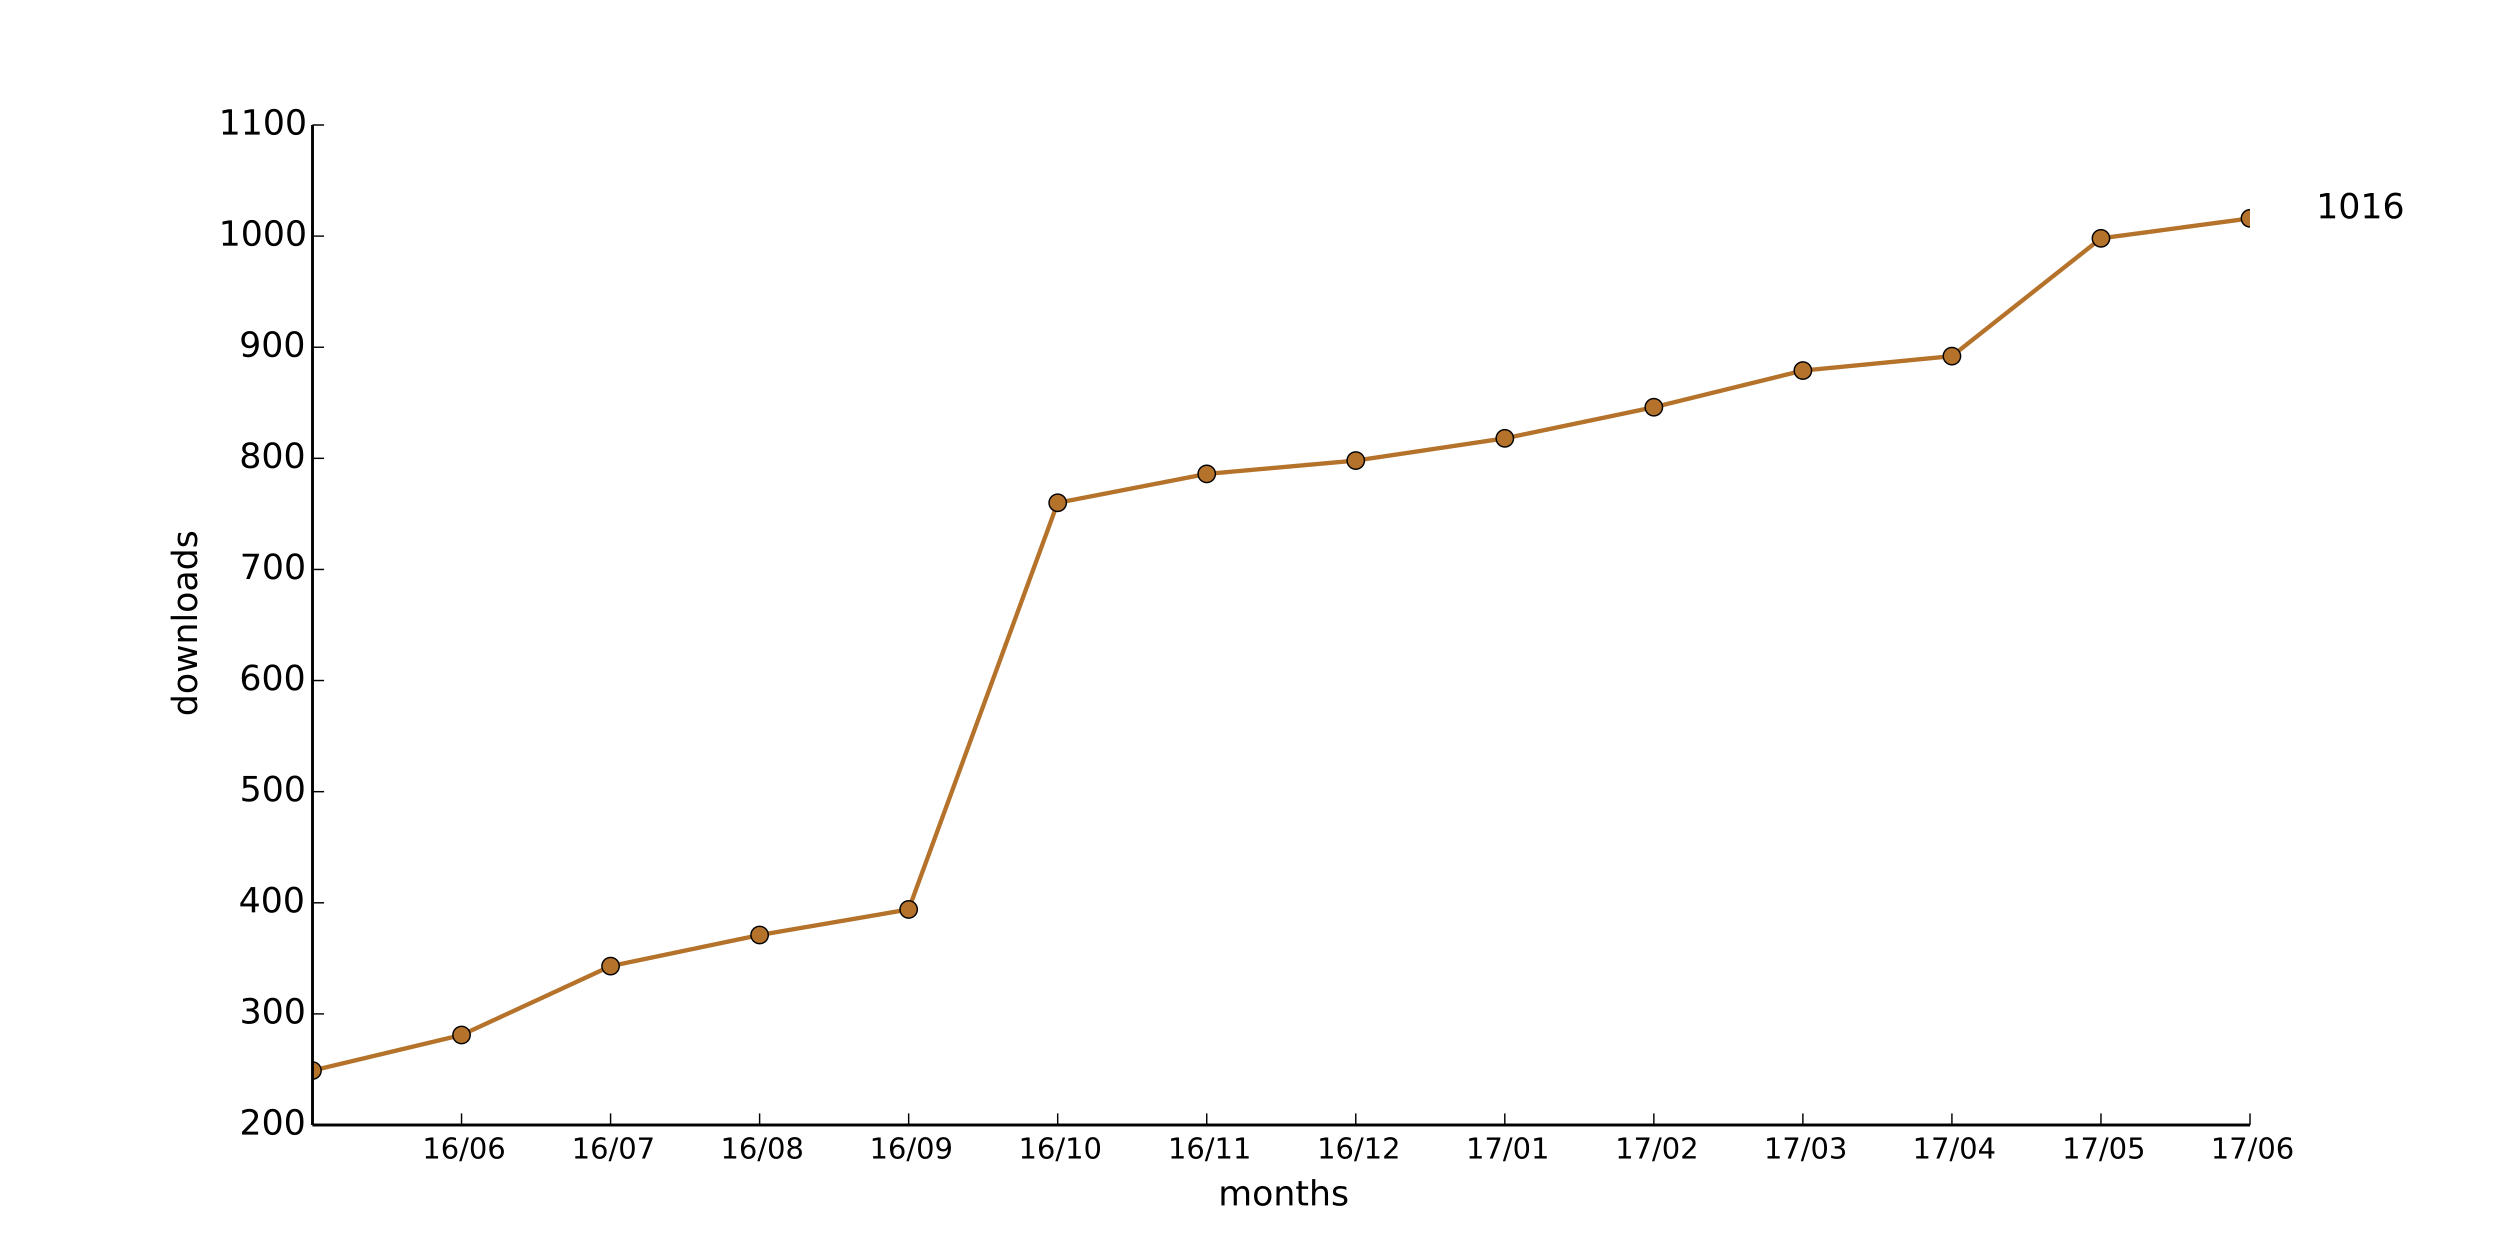
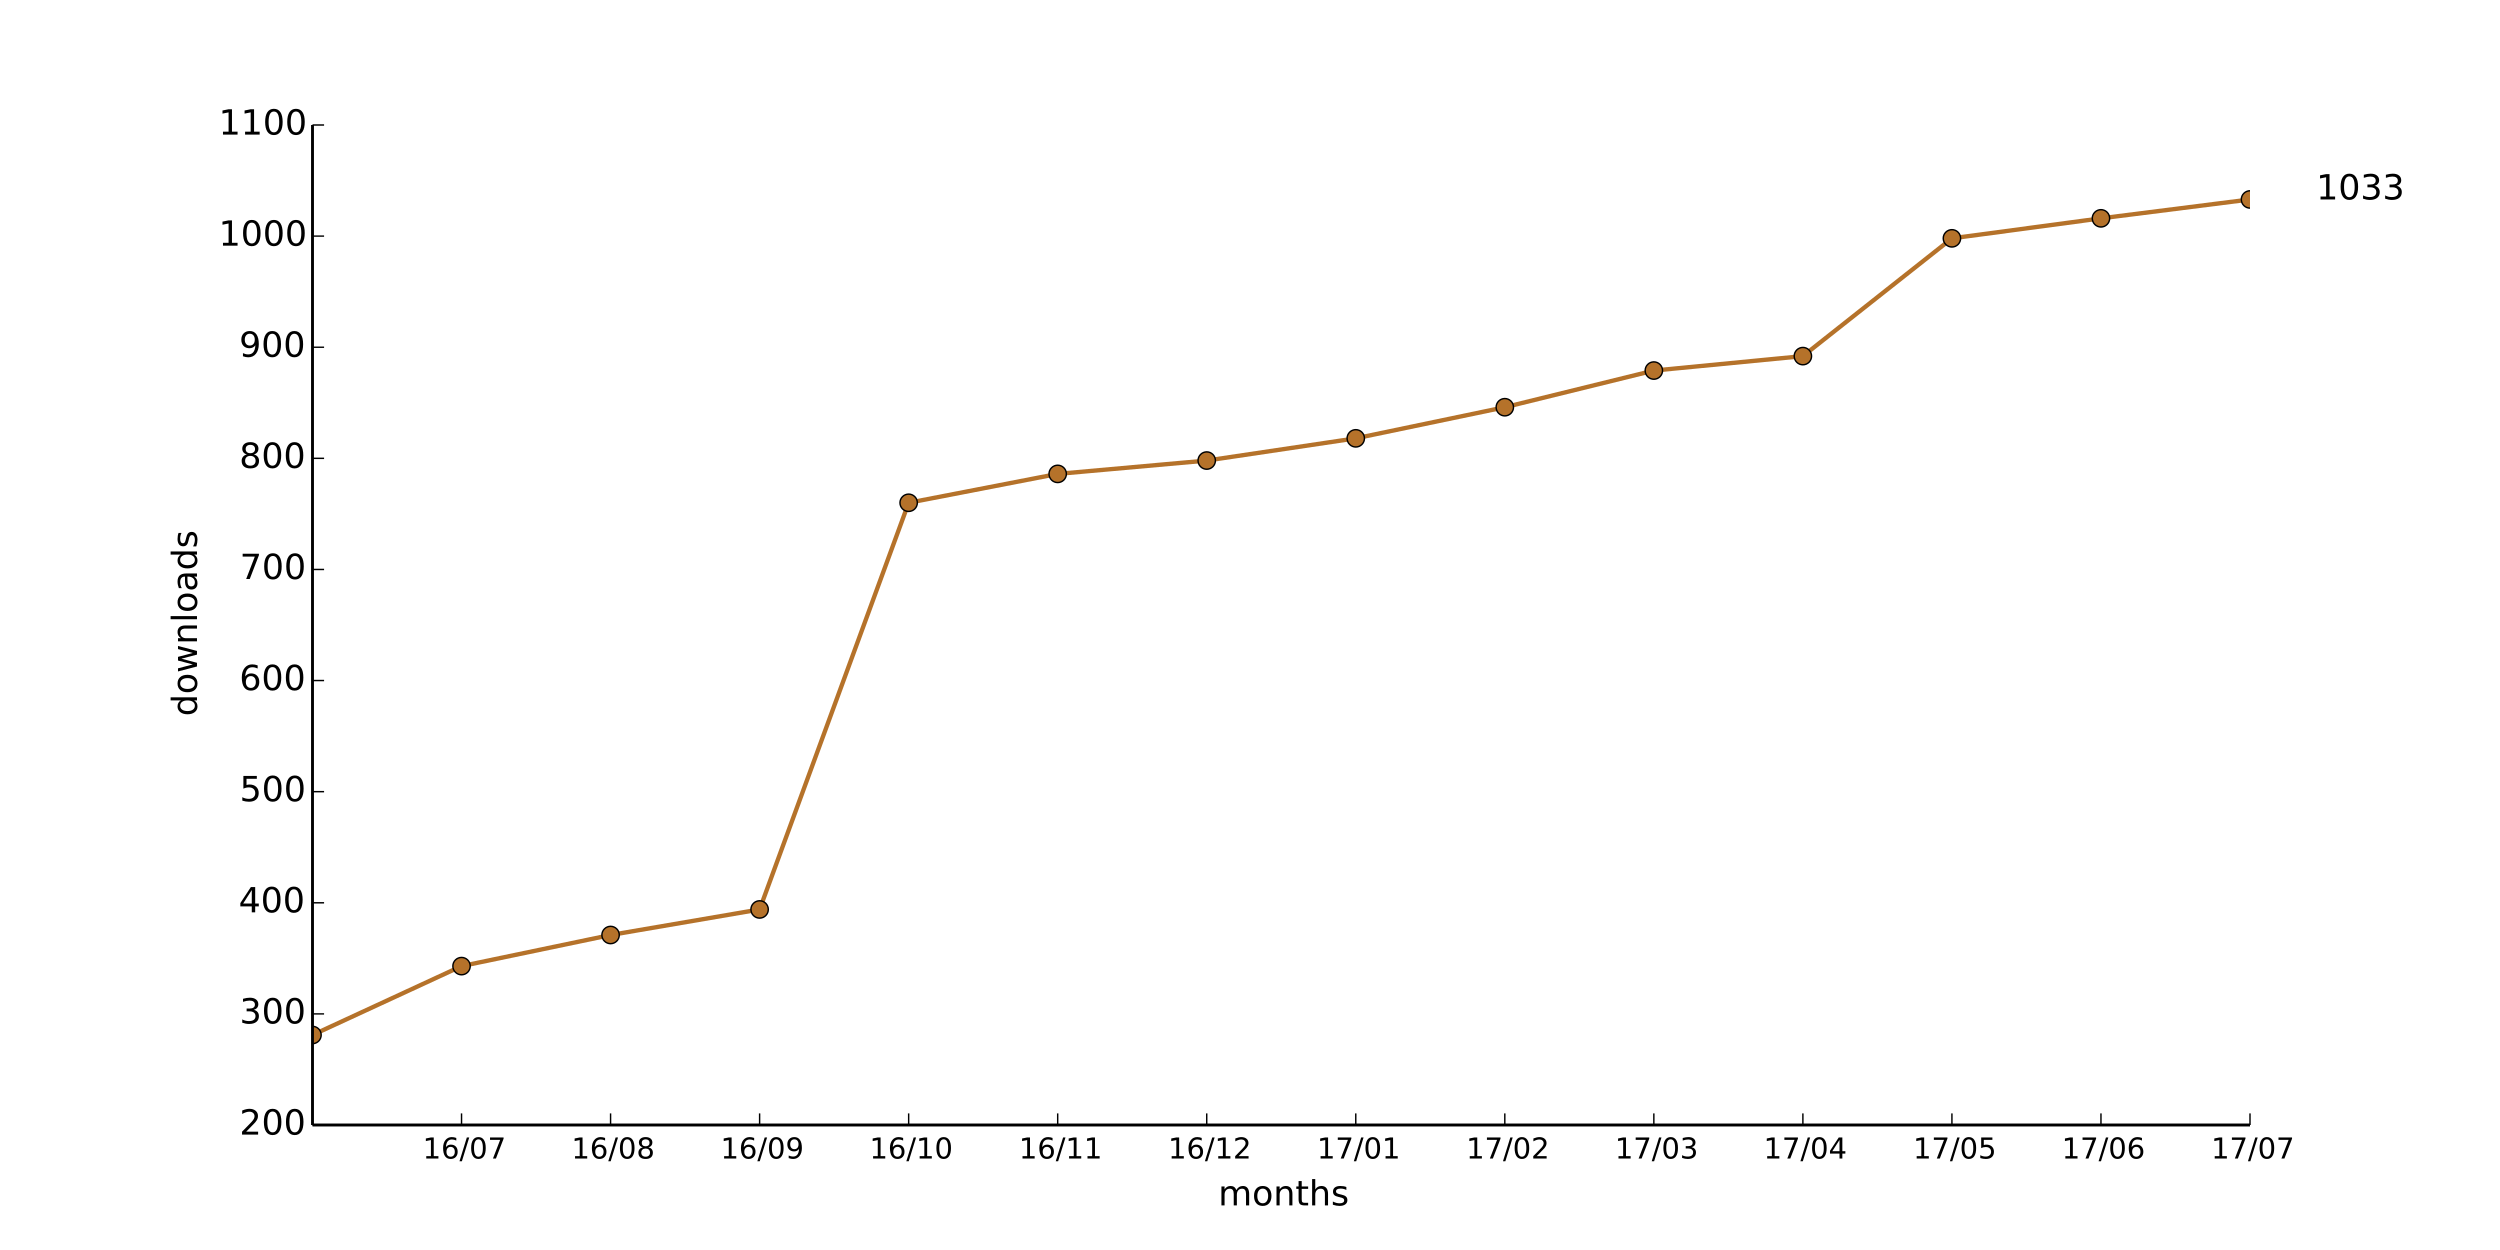
<svg xmlns="http://www.w3.org/2000/svg" xmlns:xlink="http://www.w3.org/1999/xlink" height="432pt" version="1.1" viewBox="0 0 864 432" width="864pt">
  <defs>
    <style type="text/css">
*{stroke-linecap:butt;stroke-linejoin:round;}
  </style>
  </defs>
  <g id="figure_1">
    <g id="patch_1">
      <path d=" M0 432 L864 432 L864 0 L0 0 z " style="fill:#ffffff;" />
    </g>
    <g id="axes_1">
      <g id="patch_2">
        <path d=" M108 388.8 L777.6 388.8 L777.6 43.2 L108 43.2 z " style="fill:#ffffff;" />
      </g>
      <g id="line2d_1">
-         <path clip-path="url(#pad36b945f0)" d=" M108 369.984 L159.508 357.696 L211.015 333.888 L262.523 323.136 L314.031 314.304 L365.538 173.76 L417.046 163.776 L468.554 159.168 L520.062 151.488 L571.569 140.736 L623.077 128.064 L674.585 123.072 L726.092 82.368 L777.6 75.456" style="fill:none;stroke:#b5722a;stroke-linecap:square;stroke-width:1.5;" />
+         <path clip-path="url(#pad36b945f0)" d=" M108 357.696 L159.508 333.888 L211.015 323.136 L262.523 314.304 L314.031 173.76 L365.538 163.776 L417.046 159.168 L468.554 151.488 L520.062 140.736 L571.569 128.064 L623.077 123.072 L674.585 82.368 L726.092 75.456 L777.6 68.928" style="fill:none;stroke:#b5722a;stroke-linecap:square;stroke-width:1.5;" />
      </g>
      <g id="line2d_2">
        <defs>
          <path d=" M0 3 C0.796 3 1.559 2.684 2.121 2.121 C2.684 1.559 3 0.796 3 0 C3 -0.796 2.684 -1.559 2.121 -2.121 C1.559 -2.684 0.796 -3 0 -3 C-0.796 -3 -1.559 -2.684 -2.121 -2.121 C-2.684 -1.559 -3 -0.796 -3 0 C-3 0.796 -2.684 1.559 -2.121 2.121 C-1.559 2.684 -0.796 3 0 3 z " id="m20ce7e71b5" style="stroke:#000000;stroke-width:0.5;" />
        </defs>
        <g clip-path="url(#pad36b945f0)">
-           <use style="fill:#b5722a;stroke:#000000;stroke-width:0.5;" x="108.0" xlink:href="#m20ce7e71b5" y="369.984" />
-           <use style="fill:#b5722a;stroke:#000000;stroke-width:0.5;" x="159.508" xlink:href="#m20ce7e71b5" y="357.696" />
-           <use style="fill:#b5722a;stroke:#000000;stroke-width:0.5;" x="211.015" xlink:href="#m20ce7e71b5" y="333.888" />
-           <use style="fill:#b5722a;stroke:#000000;stroke-width:0.5;" x="262.523" xlink:href="#m20ce7e71b5" y="323.136" />
-           <use style="fill:#b5722a;stroke:#000000;stroke-width:0.5;" x="314.031" xlink:href="#m20ce7e71b5" y="314.304" />
-           <use style="fill:#b5722a;stroke:#000000;stroke-width:0.5;" x="365.538" xlink:href="#m20ce7e71b5" y="173.76" />
-           <use style="fill:#b5722a;stroke:#000000;stroke-width:0.5;" x="417.046" xlink:href="#m20ce7e71b5" y="163.776" />
-           <use style="fill:#b5722a;stroke:#000000;stroke-width:0.5;" x="468.554" xlink:href="#m20ce7e71b5" y="159.168" />
-           <use style="fill:#b5722a;stroke:#000000;stroke-width:0.5;" x="520.062" xlink:href="#m20ce7e71b5" y="151.488" />
-           <use style="fill:#b5722a;stroke:#000000;stroke-width:0.5;" x="571.569" xlink:href="#m20ce7e71b5" y="140.736" />
-           <use style="fill:#b5722a;stroke:#000000;stroke-width:0.5;" x="623.077" xlink:href="#m20ce7e71b5" y="128.064" />
-           <use style="fill:#b5722a;stroke:#000000;stroke-width:0.5;" x="674.585" xlink:href="#m20ce7e71b5" y="123.072" />
-           <use style="fill:#b5722a;stroke:#000000;stroke-width:0.5;" x="726.092" xlink:href="#m20ce7e71b5" y="82.368" />
-           <use style="fill:#b5722a;stroke:#000000;stroke-width:0.5;" x="777.6" xlink:href="#m20ce7e71b5" y="75.456" />
+           <use style="fill:#b5722a;stroke:#000000;stroke-width:0.5;" x="108.0" xlink:href="#m20ce7e71b5" y="357.696" />
+           <use style="fill:#b5722a;stroke:#000000;stroke-width:0.5;" x="159.508" xlink:href="#m20ce7e71b5" y="333.888" />
+           <use style="fill:#b5722a;stroke:#000000;stroke-width:0.5;" x="211.015" xlink:href="#m20ce7e71b5" y="323.136" />
+           <use style="fill:#b5722a;stroke:#000000;stroke-width:0.5;" x="262.523" xlink:href="#m20ce7e71b5" y="314.304" />
+           <use style="fill:#b5722a;stroke:#000000;stroke-width:0.5;" x="314.031" xlink:href="#m20ce7e71b5" y="173.76" />
+           <use style="fill:#b5722a;stroke:#000000;stroke-width:0.5;" x="365.538" xlink:href="#m20ce7e71b5" y="163.776" />
+           <use style="fill:#b5722a;stroke:#000000;stroke-width:0.5;" x="417.046" xlink:href="#m20ce7e71b5" y="159.168" />
+           <use style="fill:#b5722a;stroke:#000000;stroke-width:0.5;" x="468.554" xlink:href="#m20ce7e71b5" y="151.488" />
+           <use style="fill:#b5722a;stroke:#000000;stroke-width:0.5;" x="520.062" xlink:href="#m20ce7e71b5" y="140.736" />
+           <use style="fill:#b5722a;stroke:#000000;stroke-width:0.5;" x="571.569" xlink:href="#m20ce7e71b5" y="128.064" />
+           <use style="fill:#b5722a;stroke:#000000;stroke-width:0.5;" x="623.077" xlink:href="#m20ce7e71b5" y="123.072" />
+           <use style="fill:#b5722a;stroke:#000000;stroke-width:0.5;" x="674.585" xlink:href="#m20ce7e71b5" y="82.368" />
+           <use style="fill:#b5722a;stroke:#000000;stroke-width:0.5;" x="726.092" xlink:href="#m20ce7e71b5" y="75.456" />
+           <use style="fill:#b5722a;stroke:#000000;stroke-width:0.5;" x="777.6" xlink:href="#m20ce7e71b5" y="68.928" />
        </g>
      </g>
      <g id="matplotlib.axis_1">
        <g id="xtick_1">
          <g id="line2d_3">
            <defs>
              <path d=" M0 0 L0 -4" id="m93b0483c22" style="stroke:#000000;stroke-width:0.5;" />
            </defs>
            <g>
              <use style="stroke:#000000;stroke-width:0.5;" x="159.508" xlink:href="#m93b0483c22" y="388.8" />
            </g>
          </g>
          <g id="text_1">
            <defs>
              <path d=" M12.406 8.297 L28.516 8.297 L28.516 63.922 L10.984 60.406 L10.984 69.391 L28.422 72.906 L38.281 72.906 L38.281 8.297 L54.391 8.297 L54.391 0 L12.406 0 z " id="DejaVuSans-31" />
              <path d=" M31.781 66.406 Q24.172 66.406 20.328 58.906 Q16.5 51.422 16.5 36.375 Q16.5 21.391 20.328 13.891 Q24.172 6.391 31.781 6.391 Q39.453 6.391 43.281 13.891 Q47.125 21.391 47.125 36.375 Q47.125 51.422 43.281 58.906 Q39.453 66.406 31.781 66.406 M31.781 74.219 Q44.047 74.219 50.516 64.516 Q56.984 54.828 56.984 36.375 Q56.984 17.969 50.516 8.266 Q44.047 -1.422 31.781 -1.422 Q19.531 -1.422 13.062 8.266 Q6.594 17.969 6.594 36.375 Q6.594 54.828 13.062 64.516 Q19.531 74.219 31.781 74.219" id="DejaVuSans-30" />
              <path d=" M25.391 72.906 L33.688 72.906 L8.297 -9.281 L0 -9.281 z " id="DejaVuSans-2f" />
+               <path d=" M8.203 72.906 L55.078 72.906 L55.078 68.703 L28.609 0 L18.312 0 L43.219 64.594 L8.203 64.594 z " id="DejaVuSans-37" />
              <path d=" M33.016 40.375 Q26.375 40.375 22.484 35.828 Q18.609 31.297 18.609 23.391 Q18.609 15.531 22.484 10.953 Q26.375 6.391 33.016 6.391 Q39.656 6.391 43.531 10.953 Q47.406 15.531 47.406 23.391 Q47.406 31.297 43.531 35.828 Q39.656 40.375 33.016 40.375 M52.594 71.297 L52.594 62.312 Q48.875 64.062 45.094 64.984 Q41.312 65.922 37.594 65.922 Q27.828 65.922 22.672 59.328 Q17.531 52.734 16.797 39.406 Q19.672 43.656 24.016 45.922 Q28.375 48.188 33.594 48.188 Q44.578 48.188 50.953 41.516 Q57.328 34.859 57.328 23.391 Q57.328 12.156 50.688 5.359 Q44.047 -1.422 33.016 -1.422 Q20.359 -1.422 13.672 8.266 Q6.984 17.969 6.984 36.375 Q6.984 53.656 15.188 63.938 Q23.391 74.219 37.203 74.219 Q40.922 74.219 44.703 73.484 Q48.484 72.75 52.594 71.297" id="DejaVuSans-36" />
            </defs>
-             <g transform="translate(145.9624 400.3984)scale(0.1 -0.1)">
-               <use xlink:href="#DejaVuSans-31" />
-               <use x="63.623" xlink:href="#DejaVuSans-36" />
-               <use x="127.246" xlink:href="#DejaVuSans-2f" />
-               <use x="160.938" xlink:href="#DejaVuSans-30" />
-               <use x="224.561" xlink:href="#DejaVuSans-36" />
+             <g transform="translate(146.0749 400.3984)scale(0.1 -0.1)">
+               <use xlink:href="#DejaVuSans-31" />
+               <use x="63.623" xlink:href="#DejaVuSans-36" />
+               <use x="127.246" xlink:href="#DejaVuSans-2f" />
+               <use x="160.938" xlink:href="#DejaVuSans-30" />
+               <use x="224.561" xlink:href="#DejaVuSans-37" />
            </g>
          </g>
        </g>
        <g id="xtick_2">
          <g id="line2d_4">
            <g>
              <use style="stroke:#000000;stroke-width:0.5;" x="211.015" xlink:href="#m93b0483c22" y="388.8" />
            </g>
          </g>
          <g id="text_2">
            <defs>
-               <path d=" M8.203 72.906 L55.078 72.906 L55.078 68.703 L28.609 0 L18.312 0 L43.219 64.594 L8.203 64.594 z " id="DejaVuSans-37" />
-             </defs>
-             <g transform="translate(197.5826 400.3984)scale(0.1 -0.1)">
-               <use xlink:href="#DejaVuSans-31" />
-               <use x="63.623" xlink:href="#DejaVuSans-36" />
-               <use x="127.246" xlink:href="#DejaVuSans-2f" />
-               <use x="160.938" xlink:href="#DejaVuSans-30" />
-               <use x="224.561" xlink:href="#DejaVuSans-37" />
+               <path d=" M31.781 34.625 Q24.75 34.625 20.719 30.859 Q16.703 27.094 16.703 20.516 Q16.703 13.922 20.719 10.156 Q24.75 6.391 31.781 6.391 Q38.812 6.391 42.859 10.172 Q46.922 13.969 46.922 20.516 Q46.922 27.094 42.891 30.859 Q38.875 34.625 31.781 34.625 M21.922 38.812 Q15.578 40.375 12.031 44.719 Q8.5 49.078 8.5 55.328 Q8.5 64.062 14.719 69.141 Q20.953 74.219 31.781 74.219 Q42.672 74.219 48.875 69.141 Q55.078 64.062 55.078 55.328 Q55.078 49.078 51.531 44.719 Q48 40.375 41.703 38.812 Q48.828 37.156 52.797 32.312 Q56.781 27.484 56.781 20.516 Q56.781 9.906 50.312 4.234 Q43.844 -1.422 31.781 -1.422 Q19.734 -1.422 13.25 4.234 Q6.781 9.906 6.781 20.516 Q6.781 27.484 10.781 32.312 Q14.797 37.156 21.922 38.812 M18.312 54.391 Q18.312 48.734 21.844 45.562 Q25.391 42.391 31.781 42.391 Q38.141 42.391 41.719 45.562 Q45.312 48.734 45.312 54.391 Q45.312 60.062 41.719 63.234 Q38.141 66.406 31.781 66.406 Q25.391 66.406 21.844 63.234 Q18.312 60.062 18.312 54.391" id="DejaVuSans-38" />
+             </defs>
+             <g transform="translate(197.4974 400.3984)scale(0.1 -0.1)">
+               <use xlink:href="#DejaVuSans-31" />
+               <use x="63.623" xlink:href="#DejaVuSans-36" />
+               <use x="127.246" xlink:href="#DejaVuSans-2f" />
+               <use x="160.938" xlink:href="#DejaVuSans-30" />
+               <use x="224.561" xlink:href="#DejaVuSans-38" />
            </g>
          </g>
        </g>
        <g id="xtick_3">
          <g id="line2d_5">
            <g>
              <use style="stroke:#000000;stroke-width:0.5;" x="262.523" xlink:href="#m93b0483c22" y="388.8" />
            </g>
          </g>
          <g id="text_3">
            <defs>
-               <path d=" M31.781 34.625 Q24.75 34.625 20.719 30.859 Q16.703 27.094 16.703 20.516 Q16.703 13.922 20.719 10.156 Q24.75 6.391 31.781 6.391 Q38.812 6.391 42.859 10.172 Q46.922 13.969 46.922 20.516 Q46.922 27.094 42.891 30.859 Q38.875 34.625 31.781 34.625 M21.922 38.812 Q15.578 40.375 12.031 44.719 Q8.5 49.078 8.5 55.328 Q8.5 64.062 14.719 69.141 Q20.953 74.219 31.781 74.219 Q42.672 74.219 48.875 69.141 Q55.078 64.062 55.078 55.328 Q55.078 49.078 51.531 44.719 Q48 40.375 41.703 38.812 Q48.828 37.156 52.797 32.312 Q56.781 27.484 56.781 20.516 Q56.781 9.906 50.312 4.234 Q43.844 -1.422 31.781 -1.422 Q19.734 -1.422 13.25 4.234 Q6.781 9.906 6.781 20.516 Q6.781 27.484 10.781 32.312 Q14.797 37.156 21.922 38.812 M18.312 54.391 Q18.312 48.734 21.844 45.562 Q25.391 42.391 31.781 42.391 Q38.141 42.391 41.719 45.562 Q45.312 48.734 45.312 54.391 Q45.312 60.062 41.719 63.234 Q38.141 66.406 31.781 66.406 Q25.391 66.406 21.844 63.234 Q18.312 60.062 18.312 54.391" id="DejaVuSans-38" />
-             </defs>
-             <g transform="translate(249.0051 400.3984)scale(0.1 -0.1)">
-               <use xlink:href="#DejaVuSans-31" />
-               <use x="63.623" xlink:href="#DejaVuSans-36" />
-               <use x="127.246" xlink:href="#DejaVuSans-2f" />
-               <use x="160.938" xlink:href="#DejaVuSans-30" />
-               <use x="224.561" xlink:href="#DejaVuSans-38" />
+               <path d=" M10.984 1.516 L10.984 10.5 Q14.703 8.734 18.5 7.812 Q22.312 6.891 25.984 6.891 Q35.75 6.891 40.891 13.453 Q46.047 20.016 46.781 33.406 Q43.953 29.203 39.594 26.953 Q35.25 24.703 29.984 24.703 Q19.047 24.703 12.672 31.312 Q6.297 37.938 6.297 49.422 Q6.297 60.641 12.938 67.422 Q19.578 74.219 30.609 74.219 Q43.266 74.219 49.922 64.516 Q56.594 54.828 56.594 36.375 Q56.594 19.141 48.406 8.859 Q40.234 -1.422 26.422 -1.422 Q22.703 -1.422 18.891 -0.688 Q15.094 0.047 10.984 1.516 M30.609 32.422 Q37.25 32.422 41.125 36.953 Q45.016 41.5 45.016 49.422 Q45.016 57.281 41.125 61.844 Q37.25 66.406 30.609 66.406 Q23.969 66.406 20.094 61.844 Q16.219 57.281 16.219 49.422 Q16.219 41.5 20.094 36.953 Q23.969 32.422 30.609 32.422" id="DejaVuSans-39" />
+             </defs>
+             <g transform="translate(249.0145 400.3984)scale(0.1 -0.1)">
+               <use xlink:href="#DejaVuSans-31" />
+               <use x="63.623" xlink:href="#DejaVuSans-36" />
+               <use x="127.246" xlink:href="#DejaVuSans-2f" />
+               <use x="160.938" xlink:href="#DejaVuSans-30" />
+               <use x="224.561" xlink:href="#DejaVuSans-39" />
            </g>
          </g>
        </g>
        <g id="xtick_4">
          <g id="line2d_6">
            <g>
              <use style="stroke:#000000;stroke-width:0.5;" x="314.031" xlink:href="#m93b0483c22" y="388.8" />
            </g>
          </g>
          <g id="text_4">
-             <defs>
-               <path d=" M10.984 1.516 L10.984 10.5 Q14.703 8.734 18.5 7.812 Q22.312 6.891 25.984 6.891 Q35.75 6.891 40.891 13.453 Q46.047 20.016 46.781 33.406 Q43.953 29.203 39.594 26.953 Q35.25 24.703 29.984 24.703 Q19.047 24.703 12.672 31.312 Q6.297 37.938 6.297 49.422 Q6.297 60.641 12.938 67.422 Q19.578 74.219 30.609 74.219 Q43.266 74.219 49.922 64.516 Q56.594 54.828 56.594 36.375 Q56.594 19.141 48.406 8.859 Q40.234 -1.422 26.422 -1.422 Q22.703 -1.422 18.891 -0.688 Q15.094 0.047 10.984 1.516 M30.609 32.422 Q37.25 32.422 41.125 36.953 Q45.016 41.5 45.016 49.422 Q45.016 57.281 41.125 61.844 Q37.25 66.406 30.609 66.406 Q23.969 66.406 20.094 61.844 Q16.219 57.281 16.219 49.422 Q16.219 41.5 20.094 36.953 Q23.969 32.422 30.609 32.422" id="DejaVuSans-39" />
-             </defs>
-             <g transform="translate(300.5222 400.3984)scale(0.1 -0.1)">
-               <use xlink:href="#DejaVuSans-31" />
-               <use x="63.623" xlink:href="#DejaVuSans-36" />
-               <use x="127.246" xlink:href="#DejaVuSans-2f" />
-               <use x="160.938" xlink:href="#DejaVuSans-30" />
-               <use x="224.561" xlink:href="#DejaVuSans-39" />
+             <g transform="translate(300.5026 400.3984)scale(0.1 -0.1)">
+               <use xlink:href="#DejaVuSans-31" />
+               <use x="63.623" xlink:href="#DejaVuSans-36" />
+               <use x="127.246" xlink:href="#DejaVuSans-2f" />
+               <use x="160.938" xlink:href="#DejaVuSans-31" />
+               <use x="224.561" xlink:href="#DejaVuSans-30" />
            </g>
          </g>
        </g>
        <g id="xtick_5">
          <g id="line2d_7">
            <g>
              <use style="stroke:#000000;stroke-width:0.5;" x="365.538" xlink:href="#m93b0483c22" y="388.8" />
            </g>
          </g>
          <g id="text_5">
-             <g transform="translate(352.0103 400.3984)scale(0.1 -0.1)">
+             <g transform="translate(352.14 400.3984)scale(0.1 -0.1)">
              <use xlink:href="#DejaVuSans-31" />
              <use x="63.623" xlink:href="#DejaVuSans-36" />
              <use x="127.246" xlink:href="#DejaVuSans-2f" />
              <use x="160.938" xlink:href="#DejaVuSans-31" />
-               <use x="224.561" xlink:href="#DejaVuSans-30" />
+               <use x="224.561" xlink:href="#DejaVuSans-31" />
            </g>
          </g>
        </g>
        <g id="xtick_6">
          <g id="line2d_8">
            <g>
              <use style="stroke:#000000;stroke-width:0.5;" x="417.046" xlink:href="#m93b0483c22" y="388.8" />
            </g>
          </g>
          <g id="text_6">
-             <g transform="translate(403.6477 400.3984)scale(0.1 -0.1)">
+             <defs>
+               <path d=" M19.188 8.297 L53.609 8.297 L53.609 0 L7.328 0 L7.328 8.297 Q12.938 14.109 22.625 23.891 Q32.328 33.688 34.812 36.531 Q39.547 41.844 41.422 45.531 Q43.312 49.219 43.312 52.781 Q43.312 58.594 39.234 62.25 Q35.156 65.922 28.609 65.922 Q23.969 65.922 18.812 64.312 Q13.672 62.703 7.812 59.422 L7.812 69.391 Q13.766 71.781 18.938 73 Q24.125 74.219 28.422 74.219 Q39.75 74.219 46.484 68.547 Q53.219 62.891 53.219 53.422 Q53.219 48.922 51.531 44.891 Q49.859 40.875 45.406 35.406 Q44.188 33.984 37.641 27.219 Q31.109 20.453 19.188 8.297" id="DejaVuSans-32" />
+             </defs>
+             <g transform="translate(403.6868 400.3984)scale(0.1 -0.1)">
              <use xlink:href="#DejaVuSans-31" />
              <use x="63.623" xlink:href="#DejaVuSans-36" />
              <use x="127.246" xlink:href="#DejaVuSans-2f" />
              <use x="160.938" xlink:href="#DejaVuSans-31" />
-               <use x="224.561" xlink:href="#DejaVuSans-31" />
+               <use x="224.561" xlink:href="#DejaVuSans-32" />
            </g>
          </g>
        </g>
        <g id="xtick_7">
          <g id="line2d_9">
            <g>
              <use style="stroke:#000000;stroke-width:0.5;" x="468.554" xlink:href="#m93b0483c22" y="388.8" />
            </g>
          </g>
          <g id="text_7">
-             <defs>
-               <path d=" M19.188 8.297 L53.609 8.297 L53.609 0 L7.328 0 L7.328 8.297 Q12.938 14.109 22.625 23.891 Q32.328 33.688 34.812 36.531 Q39.547 41.844 41.422 45.531 Q43.312 49.219 43.312 52.781 Q43.312 58.594 39.234 62.25 Q35.156 65.922 28.609 65.922 Q23.969 65.922 18.812 64.312 Q13.672 62.703 7.812 59.422 L7.812 69.391 Q13.766 71.781 18.938 73 Q24.125 74.219 28.422 74.219 Q39.75 74.219 46.484 68.547 Q53.219 62.891 53.219 53.422 Q53.219 48.922 51.531 44.891 Q49.859 40.875 45.406 35.406 Q44.188 33.984 37.641 27.219 Q31.109 20.453 19.188 8.297" id="DejaVuSans-32" />
-             </defs>
-             <g transform="translate(455.1945 400.3984)scale(0.1 -0.1)">
-               <use xlink:href="#DejaVuSans-31" />
-               <use x="63.623" xlink:href="#DejaVuSans-36" />
-               <use x="127.246" xlink:href="#DejaVuSans-2f" />
-               <use x="160.938" xlink:href="#DejaVuSans-31" />
-               <use x="224.561" xlink:href="#DejaVuSans-32" />
+             <g transform="translate(455.1554 400.3984)scale(0.1 -0.1)">
+               <use xlink:href="#DejaVuSans-31" />
+               <use x="63.623" xlink:href="#DejaVuSans-37" />
+               <use x="127.246" xlink:href="#DejaVuSans-2f" />
+               <use x="160.938" xlink:href="#DejaVuSans-30" />
+               <use x="224.561" xlink:href="#DejaVuSans-31" />
            </g>
          </g>
        </g>
        <g id="xtick_8">
          <g id="line2d_10">
            <g>
              <use style="stroke:#000000;stroke-width:0.5;" x="520.062" xlink:href="#m93b0483c22" y="388.8" />
            </g>
          </g>
          <g id="text_8">
-             <g transform="translate(506.6631 400.3984)scale(0.1 -0.1)">
-               <use xlink:href="#DejaVuSans-31" />
-               <use x="63.623" xlink:href="#DejaVuSans-37" />
-               <use x="127.246" xlink:href="#DejaVuSans-2f" />
-               <use x="160.938" xlink:href="#DejaVuSans-30" />
-               <use x="224.561" xlink:href="#DejaVuSans-31" />
+             <g transform="translate(506.7022 400.3984)scale(0.1 -0.1)">
+               <use xlink:href="#DejaVuSans-31" />
+               <use x="63.623" xlink:href="#DejaVuSans-37" />
+               <use x="127.246" xlink:href="#DejaVuSans-2f" />
+               <use x="160.938" xlink:href="#DejaVuSans-30" />
+               <use x="224.561" xlink:href="#DejaVuSans-32" />
            </g>
          </g>
        </g>
        <g id="xtick_9">
          <g id="line2d_11">
            <g>
              <use style="stroke:#000000;stroke-width:0.5;" x="571.569" xlink:href="#m93b0483c22" y="388.8" />
            </g>
          </g>
          <g id="text_9">
-             <g transform="translate(558.2099 400.3984)scale(0.1 -0.1)">
-               <use xlink:href="#DejaVuSans-31" />
-               <use x="63.623" xlink:href="#DejaVuSans-37" />
-               <use x="127.246" xlink:href="#DejaVuSans-2f" />
-               <use x="160.938" xlink:href="#DejaVuSans-30" />
-               <use x="224.561" xlink:href="#DejaVuSans-32" />
+             <defs>
+               <path d=" M40.578 39.312 Q47.656 37.797 51.625 33 Q55.609 28.219 55.609 21.188 Q55.609 10.406 48.188 4.484 Q40.766 -1.422 27.094 -1.422 Q22.516 -1.422 17.656 -0.516 Q12.797 0.391 7.625 2.203 L7.625 11.719 Q11.719 9.328 16.594 8.109 Q21.484 6.891 26.812 6.891 Q36.078 6.891 40.938 10.547 Q45.797 14.203 45.797 21.188 Q45.797 27.641 41.281 31.266 Q36.766 34.906 28.719 34.906 L20.219 34.906 L20.219 43.016 L29.109 43.016 Q36.375 43.016 40.234 45.922 Q44.094 48.828 44.094 54.297 Q44.094 59.906 40.109 62.906 Q36.141 65.922 28.719 65.922 Q24.656 65.922 20.016 65.031 Q15.375 64.156 9.812 62.312 L9.812 71.094 Q15.438 72.656 20.344 73.438 Q25.25 74.219 29.594 74.219 Q40.828 74.219 47.359 69.109 Q53.906 64.016 53.906 55.328 Q53.906 49.266 50.438 45.094 Q46.969 40.922 40.578 39.312" id="DejaVuSans-33" />
+             </defs>
+             <g transform="translate(558.1099 400.3984)scale(0.1 -0.1)">
+               <use xlink:href="#DejaVuSans-31" />
+               <use x="63.623" xlink:href="#DejaVuSans-37" />
+               <use x="127.246" xlink:href="#DejaVuSans-2f" />
+               <use x="160.938" xlink:href="#DejaVuSans-30" />
+               <use x="224.561" xlink:href="#DejaVuSans-33" />
            </g>
          </g>
        </g>
        <g id="xtick_10">
          <g id="line2d_12">
            <g>
              <use style="stroke:#000000;stroke-width:0.5;" x="623.077" xlink:href="#m93b0483c22" y="388.8" />
            </g>
          </g>
          <g id="text_10">
            <defs>
-               <path d=" M40.578 39.312 Q47.656 37.797 51.625 33 Q55.609 28.219 55.609 21.188 Q55.609 10.406 48.188 4.484 Q40.766 -1.422 27.094 -1.422 Q22.516 -1.422 17.656 -0.516 Q12.797 0.391 7.625 2.203 L7.625 11.719 Q11.719 9.328 16.594 8.109 Q21.484 6.891 26.812 6.891 Q36.078 6.891 40.938 10.547 Q45.797 14.203 45.797 21.188 Q45.797 27.641 41.281 31.266 Q36.766 34.906 28.719 34.906 L20.219 34.906 L20.219 43.016 L29.109 43.016 Q36.375 43.016 40.234 45.922 Q44.094 48.828 44.094 54.297 Q44.094 59.906 40.109 62.906 Q36.141 65.922 28.719 65.922 Q24.656 65.922 20.016 65.031 Q15.375 64.156 9.812 62.312 L9.812 71.094 Q15.438 72.656 20.344 73.438 Q25.25 74.219 29.594 74.219 Q40.828 74.219 47.359 69.109 Q53.906 64.016 53.906 55.328 Q53.906 49.266 50.438 45.094 Q46.969 40.922 40.578 39.312" id="DejaVuSans-33" />
-             </defs>
-             <g transform="translate(609.6175 400.3984)scale(0.1 -0.1)">
-               <use xlink:href="#DejaVuSans-31" />
-               <use x="63.623" xlink:href="#DejaVuSans-37" />
-               <use x="127.246" xlink:href="#DejaVuSans-2f" />
-               <use x="160.938" xlink:href="#DejaVuSans-30" />
-               <use x="224.561" xlink:href="#DejaVuSans-33" />
+               <path d=" M37.797 64.312 L12.891 25.391 L37.797 25.391 z  M35.203 72.906 L47.609 72.906 L47.609 25.391 L58.016 25.391 L58.016 17.188 L47.609 17.188 L47.609 0 L37.797 0 L37.797 17.188 L4.891 17.188 L4.891 26.703 z " id="DejaVuSans-34" />
+             </defs>
+             <g transform="translate(609.4972 400.3984)scale(0.1 -0.1)">
+               <use xlink:href="#DejaVuSans-31" />
+               <use x="63.623" xlink:href="#DejaVuSans-37" />
+               <use x="127.246" xlink:href="#DejaVuSans-2f" />
+               <use x="160.938" xlink:href="#DejaVuSans-30" />
+               <use x="224.561" xlink:href="#DejaVuSans-34" />
            </g>
          </g>
        </g>
        <g id="xtick_11">
          <g id="line2d_13">
            <g>
              <use style="stroke:#000000;stroke-width:0.5;" x="674.585" xlink:href="#m93b0483c22" y="388.8" />
            </g>
          </g>
          <g id="text_11">
            <defs>
-               <path d=" M37.797 64.312 L12.891 25.391 L37.797 25.391 z  M35.203 72.906 L47.609 72.906 L47.609 25.391 L58.016 25.391 L58.016 17.188 L47.609 17.188 L47.609 0 L37.797 0 L37.797 17.188 L4.891 17.188 L4.891 26.703 z " id="DejaVuSans-34" />
-             </defs>
-             <g transform="translate(661.0049 400.3984)scale(0.1 -0.1)">
-               <use xlink:href="#DejaVuSans-31" />
-               <use x="63.623" xlink:href="#DejaVuSans-37" />
-               <use x="127.246" xlink:href="#DejaVuSans-2f" />
-               <use x="160.938" xlink:href="#DejaVuSans-30" />
-               <use x="224.561" xlink:href="#DejaVuSans-34" />
+               <path d=" M10.797 72.906 L49.516 72.906 L49.516 64.594 L19.828 64.594 L19.828 46.734 Q21.969 47.469 24.109 47.828 Q26.266 48.188 28.422 48.188 Q40.625 48.188 47.75 41.5 Q54.891 34.812 54.891 23.391 Q54.891 11.625 47.562 5.094 Q40.234 -1.422 26.906 -1.422 Q22.312 -1.422 17.547 -0.641 Q12.797 0.141 7.719 1.703 L7.719 11.625 Q12.109 9.234 16.797 8.062 Q21.484 6.891 26.703 6.891 Q35.156 6.891 40.078 11.328 Q45.016 15.766 45.016 23.391 Q45.016 31 40.078 35.438 Q35.156 39.891 26.703 39.891 Q22.75 39.891 18.812 39.016 Q14.891 38.141 10.797 36.281 z " id="DejaVuSans-35" />
+             </defs>
+             <g transform="translate(661.1612 400.3984)scale(0.1 -0.1)">
+               <use xlink:href="#DejaVuSans-31" />
+               <use x="63.623" xlink:href="#DejaVuSans-37" />
+               <use x="127.246" xlink:href="#DejaVuSans-2f" />
+               <use x="160.938" xlink:href="#DejaVuSans-30" />
+               <use x="224.561" xlink:href="#DejaVuSans-35" />
            </g>
          </g>
        </g>
        <g id="xtick_12">
          <g id="line2d_14">
            <g>
              <use style="stroke:#000000;stroke-width:0.5;" x="726.092" xlink:href="#m93b0483c22" y="388.8" />
            </g>
          </g>
          <g id="text_12">
-             <defs>
-               <path d=" M10.797 72.906 L49.516 72.906 L49.516 64.594 L19.828 64.594 L19.828 46.734 Q21.969 47.469 24.109 47.828 Q26.266 48.188 28.422 48.188 Q40.625 48.188 47.75 41.5 Q54.891 34.812 54.891 23.391 Q54.891 11.625 47.562 5.094 Q40.234 -1.422 26.906 -1.422 Q22.312 -1.422 17.547 -0.641 Q12.797 0.141 7.719 1.703 L7.719 11.625 Q12.109 9.234 16.797 8.062 Q21.484 6.891 26.703 6.891 Q35.156 6.891 40.078 11.328 Q45.016 15.766 45.016 23.391 Q45.016 31 40.078 35.438 Q35.156 39.891 26.703 39.891 Q22.75 39.891 18.812 39.016 Q14.891 38.141 10.797 36.281 z " id="DejaVuSans-35" />
-             </defs>
-             <g transform="translate(712.6689 400.3984)scale(0.1 -0.1)">
-               <use xlink:href="#DejaVuSans-31" />
-               <use x="63.623" xlink:href="#DejaVuSans-37" />
-               <use x="127.246" xlink:href="#DejaVuSans-2f" />
-               <use x="160.938" xlink:href="#DejaVuSans-30" />
-               <use x="224.561" xlink:href="#DejaVuSans-35" />
+             <g transform="translate(712.547 400.3984)scale(0.1 -0.1)">
+               <use xlink:href="#DejaVuSans-31" />
+               <use x="63.623" xlink:href="#DejaVuSans-37" />
+               <use x="127.246" xlink:href="#DejaVuSans-2f" />
+               <use x="160.938" xlink:href="#DejaVuSans-30" />
+               <use x="224.561" xlink:href="#DejaVuSans-36" />
            </g>
          </g>
        </g>
        <g id="xtick_13">
          <g id="line2d_15">
            <g>
              <use style="stroke:#000000;stroke-width:0.5;" x="777.6" xlink:href="#m93b0483c22" y="388.8" />
            </g>
          </g>
          <g id="text_13">
-             <g transform="translate(764.0547 400.3984)scale(0.1 -0.1)">
-               <use xlink:href="#DejaVuSans-31" />
-               <use x="63.623" xlink:href="#DejaVuSans-37" />
-               <use x="127.246" xlink:href="#DejaVuSans-2f" />
-               <use x="160.938" xlink:href="#DejaVuSans-30" />
-               <use x="224.561" xlink:href="#DejaVuSans-36" />
+             <g transform="translate(764.1672 400.3984)scale(0.1 -0.1)">
+               <use xlink:href="#DejaVuSans-31" />
+               <use x="63.623" xlink:href="#DejaVuSans-37" />
+               <use x="127.246" xlink:href="#DejaVuSans-2f" />
+               <use x="160.938" xlink:href="#DejaVuSans-30" />
+               <use x="224.561" xlink:href="#DejaVuSans-37" />
            </g>
          </g>
        </g>
        <g id="text_14">
          <defs>
            <path d=" M30.609 48.391 Q23.391 48.391 19.188 42.75 Q14.984 37.109 14.984 27.297 Q14.984 17.484 19.156 11.844 Q23.344 6.203 30.609 6.203 Q37.797 6.203 41.984 11.859 Q46.188 17.531 46.188 27.297 Q46.188 37.016 41.984 42.703 Q37.797 48.391 30.609 48.391 M30.609 56 Q42.328 56 49.016 48.375 Q55.719 40.766 55.719 27.297 Q55.719 13.875 49.016 6.219 Q42.328 -1.422 30.609 -1.422 Q18.844 -1.422 12.172 6.219 Q5.516 13.875 5.516 27.297 Q5.516 40.766 12.172 48.375 Q18.844 56 30.609 56" id="DejaVuSans-6f" />
            <path d=" M52 44.188 Q55.375 50.25 60.062 53.125 Q64.75 56 71.094 56 Q79.641 56 84.281 50.016 Q88.922 44.047 88.922 33.016 L88.922 0 L79.891 0 L79.891 32.719 Q79.891 40.578 77.094 44.375 Q74.312 48.188 68.609 48.188 Q61.625 48.188 57.562 43.547 Q53.516 38.922 53.516 30.906 L53.516 0 L44.484 0 L44.484 32.719 Q44.484 40.625 41.703 44.406 Q38.922 48.188 33.109 48.188 Q26.219 48.188 22.156 43.531 Q18.109 38.875 18.109 30.906 L18.109 0 L9.078 0 L9.078 54.688 L18.109 54.688 L18.109 46.188 Q21.188 51.219 25.484 53.609 Q29.781 56 35.688 56 Q41.656 56 45.828 52.969 Q50 49.953 52 44.188" id="DejaVuSans-6d" />
            <path d=" M54.891 33.016 L54.891 0 L45.906 0 L45.906 32.719 Q45.906 40.484 42.875 44.328 Q39.844 48.188 33.797 48.188 Q26.516 48.188 22.312 43.547 Q18.109 38.922 18.109 30.906 L18.109 0 L9.078 0 L9.078 54.688 L18.109 54.688 L18.109 46.188 Q21.344 51.125 25.703 53.562 Q30.078 56 35.797 56 Q45.219 56 50.047 50.172 Q54.891 44.344 54.891 33.016" id="DejaVuSans-6e" />
            <path d=" M54.891 33.016 L54.891 0 L45.906 0 L45.906 32.719 Q45.906 40.484 42.875 44.328 Q39.844 48.188 33.797 48.188 Q26.516 48.188 22.312 43.547 Q18.109 38.922 18.109 30.906 L18.109 0 L9.078 0 L9.078 75.984 L18.109 75.984 L18.109 46.188 Q21.344 51.125 25.703 53.562 Q30.078 56 35.797 56 Q45.219 56 50.047 50.172 Q54.891 44.344 54.891 33.016" id="DejaVuSans-68" />
            <path d=" M18.312 70.219 L18.312 54.688 L36.812 54.688 L36.812 47.703 L18.312 47.703 L18.312 18.016 Q18.312 11.328 20.141 9.422 Q21.969 7.516 27.594 7.516 L36.812 7.516 L36.812 0 L27.594 0 Q17.188 0 13.234 3.875 Q9.281 7.766 9.281 18.016 L9.281 47.703 L2.688 47.703 L2.688 54.688 L9.281 54.688 L9.281 70.219 z " id="DejaVuSans-74" />
            <path d=" M44.281 53.078 L44.281 44.578 Q40.484 46.531 36.375 47.5 Q32.281 48.484 27.875 48.484 Q21.188 48.484 17.844 46.438 Q14.5 44.391 14.5 40.281 Q14.5 37.156 16.891 35.375 Q19.281 33.594 26.516 31.984 L29.594 31.297 Q39.156 29.25 43.188 25.516 Q47.219 21.781 47.219 15.094 Q47.219 7.469 41.188 3.016 Q35.156 -1.422 24.609 -1.422 Q20.219 -1.422 15.453 -0.562 Q10.688 0.297 5.422 2 L5.422 11.281 Q10.406 8.688 15.234 7.391 Q20.062 6.109 24.812 6.109 Q31.156 6.109 34.562 8.281 Q37.984 10.453 37.984 14.406 Q37.984 18.062 35.516 20.016 Q33.062 21.969 24.703 23.781 L21.578 24.516 Q13.234 26.266 9.516 29.906 Q5.812 33.547 5.812 39.891 Q5.812 47.609 11.281 51.797 Q16.75 56 26.812 56 Q31.781 56 36.172 55.266 Q40.578 54.547 44.281 53.078" id="DejaVuSans-73" />
          </defs>
          <g transform="translate(421.0387 416.5962)scale(0.12 -0.12)">
            <use xlink:href="#DejaVuSans-6d" />
            <use x="97.412" xlink:href="#DejaVuSans-6f" />
            <use x="158.594" xlink:href="#DejaVuSans-6e" />
            <use x="221.973" xlink:href="#DejaVuSans-74" />
            <use x="261.182" xlink:href="#DejaVuSans-68" />
            <use x="324.561" xlink:href="#DejaVuSans-73" />
          </g>
        </g>
      </g>
      <g id="matplotlib.axis_2">
        <g id="ytick_1">
          <g id="line2d_16">
            <defs>
              <path d=" M0 0 L4 0" id="m728421d6d4" style="stroke:#000000;stroke-width:0.5;" />
            </defs>
            <g>
              <use style="stroke:#000000;stroke-width:0.5;" x="108.0" xlink:href="#m728421d6d4" y="388.8" />
            </g>
          </g>
          <g id="text_15">
            <g transform="translate(82.77125 392.1112)scale(0.12 -0.12)">
              <use xlink:href="#DejaVuSans-32" />
              <use x="63.623" xlink:href="#DejaVuSans-30" />
              <use x="127.246" xlink:href="#DejaVuSans-30" />
            </g>
          </g>
        </g>
        <g id="ytick_2">
          <g id="line2d_17">
            <g>
              <use style="stroke:#000000;stroke-width:0.5;" x="108.0" xlink:href="#m728421d6d4" y="350.4" />
            </g>
          </g>
          <g id="text_16">
            <g transform="translate(82.80688 353.7113)scale(0.12 -0.12)">
              <use xlink:href="#DejaVuSans-33" />
              <use x="63.623" xlink:href="#DejaVuSans-30" />
              <use x="127.246" xlink:href="#DejaVuSans-30" />
            </g>
          </g>
        </g>
        <g id="ytick_3">
          <g id="line2d_18">
            <g>
              <use style="stroke:#000000;stroke-width:0.5;" x="108.0" xlink:href="#m728421d6d4" y="312.0" />
            </g>
          </g>
          <g id="text_17">
            <g transform="translate(82.47875 315.3112)scale(0.12 -0.12)">
              <use xlink:href="#DejaVuSans-34" />
              <use x="63.623" xlink:href="#DejaVuSans-30" />
              <use x="127.246" xlink:href="#DejaVuSans-30" />
            </g>
          </g>
        </g>
        <g id="ytick_4">
          <g id="line2d_19">
            <g>
              <use style="stroke:#000000;stroke-width:0.5;" x="108.0" xlink:href="#m728421d6d4" y="273.6" />
            </g>
          </g>
          <g id="text_18">
            <g transform="translate(82.81812 276.9112)scale(0.12 -0.12)">
              <use xlink:href="#DejaVuSans-35" />
              <use x="63.623" xlink:href="#DejaVuSans-30" />
              <use x="127.246" xlink:href="#DejaVuSans-30" />
            </g>
          </g>
        </g>
        <g id="ytick_5">
          <g id="line2d_20">
            <g>
              <use style="stroke:#000000;stroke-width:0.5;" x="108.0" xlink:href="#m728421d6d4" y="235.2" />
            </g>
          </g>
          <g id="text_19">
            <g transform="translate(82.73 238.5112)scale(0.12 -0.12)">
              <use xlink:href="#DejaVuSans-36" />
              <use x="63.623" xlink:href="#DejaVuSans-30" />
              <use x="127.246" xlink:href="#DejaVuSans-30" />
            </g>
          </g>
        </g>
        <g id="ytick_6">
          <g id="line2d_21">
            <g>
              <use style="stroke:#000000;stroke-width:0.5;" x="108.0" xlink:href="#m728421d6d4" y="196.8" />
            </g>
          </g>
          <g id="text_20">
            <g transform="translate(82.87625 200.1113)scale(0.12 -0.12)">
              <use xlink:href="#DejaVuSans-37" />
              <use x="63.623" xlink:href="#DejaVuSans-30" />
              <use x="127.246" xlink:href="#DejaVuSans-30" />
            </g>
          </g>
        </g>
        <g id="ytick_7">
          <g id="line2d_22">
            <g>
              <use style="stroke:#000000;stroke-width:0.5;" x="108.0" xlink:href="#m728421d6d4" y="158.4" />
            </g>
          </g>
          <g id="text_21">
            <g transform="translate(82.70562 161.7113)scale(0.12 -0.12)">
              <use xlink:href="#DejaVuSans-38" />
              <use x="63.623" xlink:href="#DejaVuSans-30" />
              <use x="127.246" xlink:href="#DejaVuSans-30" />
            </g>
          </g>
        </g>
        <g id="ytick_8">
          <g id="line2d_23">
            <g>
              <use style="stroke:#000000;stroke-width:0.5;" x="108.0" xlink:href="#m728421d6d4" y="120.0" />
            </g>
          </g>
          <g id="text_22">
            <g transform="translate(82.6475 123.3113)scale(0.12 -0.12)">
              <use xlink:href="#DejaVuSans-39" />
              <use x="63.623" xlink:href="#DejaVuSans-30" />
              <use x="127.246" xlink:href="#DejaVuSans-30" />
            </g>
          </g>
        </g>
        <g id="ytick_9">
          <g id="line2d_24">
            <g>
              <use style="stroke:#000000;stroke-width:0.5;" x="108.0" xlink:href="#m728421d6d4" y="81.6" />
            </g>
          </g>
          <g id="text_23">
            <g transform="translate(75.575 84.91125)scale(0.12 -0.12)">
              <use xlink:href="#DejaVuSans-31" />
              <use x="63.623" xlink:href="#DejaVuSans-30" />
              <use x="127.246" xlink:href="#DejaVuSans-30" />
              <use x="190.869" xlink:href="#DejaVuSans-30" />
            </g>
          </g>
        </g>
        <g id="ytick_10">
          <g id="line2d_25">
            <g>
              <use style="stroke:#000000;stroke-width:0.5;" x="108.0" xlink:href="#m728421d6d4" y="43.2" />
            </g>
          </g>
          <g id="text_24">
            <g transform="translate(75.575 46.51125)scale(0.12 -0.12)">
              <use xlink:href="#DejaVuSans-31" />
              <use x="63.623" xlink:href="#DejaVuSans-31" />
              <use x="127.246" xlink:href="#DejaVuSans-30" />
              <use x="190.869" xlink:href="#DejaVuSans-30" />
            </g>
          </g>
        </g>
        <g id="text_25">
          <defs>
            <path d=" M45.406 46.391 L45.406 75.984 L54.391 75.984 L54.391 0 L45.406 0 L45.406 8.203 Q42.578 3.328 38.25 0.953 Q33.938 -1.422 27.875 -1.422 Q17.969 -1.422 11.734 6.484 Q5.516 14.406 5.516 27.297 Q5.516 40.188 11.734 48.094 Q17.969 56 27.875 56 Q33.938 56 38.25 53.625 Q42.578 51.266 45.406 46.391 M14.797 27.297 Q14.797 17.391 18.875 11.75 Q22.953 6.109 30.078 6.109 Q37.203 6.109 41.297 11.75 Q45.406 17.391 45.406 27.297 Q45.406 37.203 41.297 42.844 Q37.203 48.484 30.078 48.484 Q22.953 48.484 18.875 42.844 Q14.797 37.203 14.797 27.297" id="DejaVuSans-64" />
            <path d=" M34.281 27.484 Q23.391 27.484 19.188 25 Q14.984 22.516 14.984 16.5 Q14.984 11.719 18.141 8.906 Q21.297 6.109 26.703 6.109 Q34.188 6.109 38.703 11.406 Q43.219 16.703 43.219 25.484 L43.219 27.484 z  M52.203 31.203 L52.203 0 L43.219 0 L43.219 8.297 Q40.141 3.328 35.547 0.953 Q30.953 -1.422 24.312 -1.422 Q15.922 -1.422 10.953 3.297 Q6 8.016 6 15.922 Q6 25.141 12.172 29.828 Q18.359 34.516 30.609 34.516 L43.219 34.516 L43.219 35.406 Q43.219 41.609 39.141 45 Q35.062 48.391 27.688 48.391 Q23 48.391 18.547 47.266 Q14.109 46.141 10.016 43.891 L10.016 52.203 Q14.938 54.109 19.578 55.047 Q24.219 56 28.609 56 Q40.484 56 46.344 49.844 Q52.203 43.703 52.203 31.203" id="DejaVuSans-61" />
            <path d=" M4.203 54.688 L13.188 54.688 L24.422 12.016 L35.594 54.688 L46.188 54.688 L57.422 12.016 L68.609 54.688 L77.594 54.688 L63.281 0 L52.688 0 L40.922 44.828 L29.109 0 L18.5 0 z " id="DejaVuSans-77" />
            <path d=" M9.422 75.984 L18.406 75.984 L18.406 0 L9.422 0 z " id="DejaVuSans-6c" />
          </defs>
          <g transform="translate(68.07937 247.5159)rotate(-90.0)scale(0.12 -0.12)">
            <use xlink:href="#DejaVuSans-64" />
            <use x="63.477" xlink:href="#DejaVuSans-6f" />
            <use x="124.658" xlink:href="#DejaVuSans-77" />
            <use x="206.445" xlink:href="#DejaVuSans-6e" />
            <use x="269.824" xlink:href="#DejaVuSans-6c" />
            <use x="297.607" xlink:href="#DejaVuSans-6f" />
            <use x="358.789" xlink:href="#DejaVuSans-61" />
            <use x="420.068" xlink:href="#DejaVuSans-64" />
            <use x="483.545" xlink:href="#DejaVuSans-73" />
          </g>
        </g>
      </g>
      <g id="patch_3">
        <path d=" M108 388.8 L777.6 388.8" style="fill:none;stroke:#000000;" />
      </g>
      <g id="patch_4">
        <path d=" M108 388.8 L108 43.2" style="fill:none;stroke:#000000;" />
      </g>
      <g id="text_26">
        <defs>
          <path id="DejaVuSans-20" />
        </defs>
-         <g transform="translate(777.6 75.456)scale(0.12 -0.12)">
+         <g transform="translate(777.6 68.928)scale(0.12 -0.12)">
          <use xlink:href="#DejaVuSans-20" />
          <use x="31.787" xlink:href="#DejaVuSans-20" />
          <use x="63.574" xlink:href="#DejaVuSans-20" />
          <use x="95.361" xlink:href="#DejaVuSans-20" />
          <use x="127.148" xlink:href="#DejaVuSans-20" />
          <use x="158.936" xlink:href="#DejaVuSans-20" />
          <use x="190.723" xlink:href="#DejaVuSans-31" />
          <use x="254.346" xlink:href="#DejaVuSans-30" />
-           <use x="317.969" xlink:href="#DejaVuSans-31" />
-           <use x="381.592" xlink:href="#DejaVuSans-36" />
+           <use x="317.969" xlink:href="#DejaVuSans-33" />
+           <use x="381.592" xlink:href="#DejaVuSans-33" />
        </g>
      </g>
    </g>
  </g>
  <defs>
    <clipPath id="pad36b945f0">
      <rect height="345.6" width="669.6" x="108.0" y="43.2" />
    </clipPath>
  </defs>
</svg>
